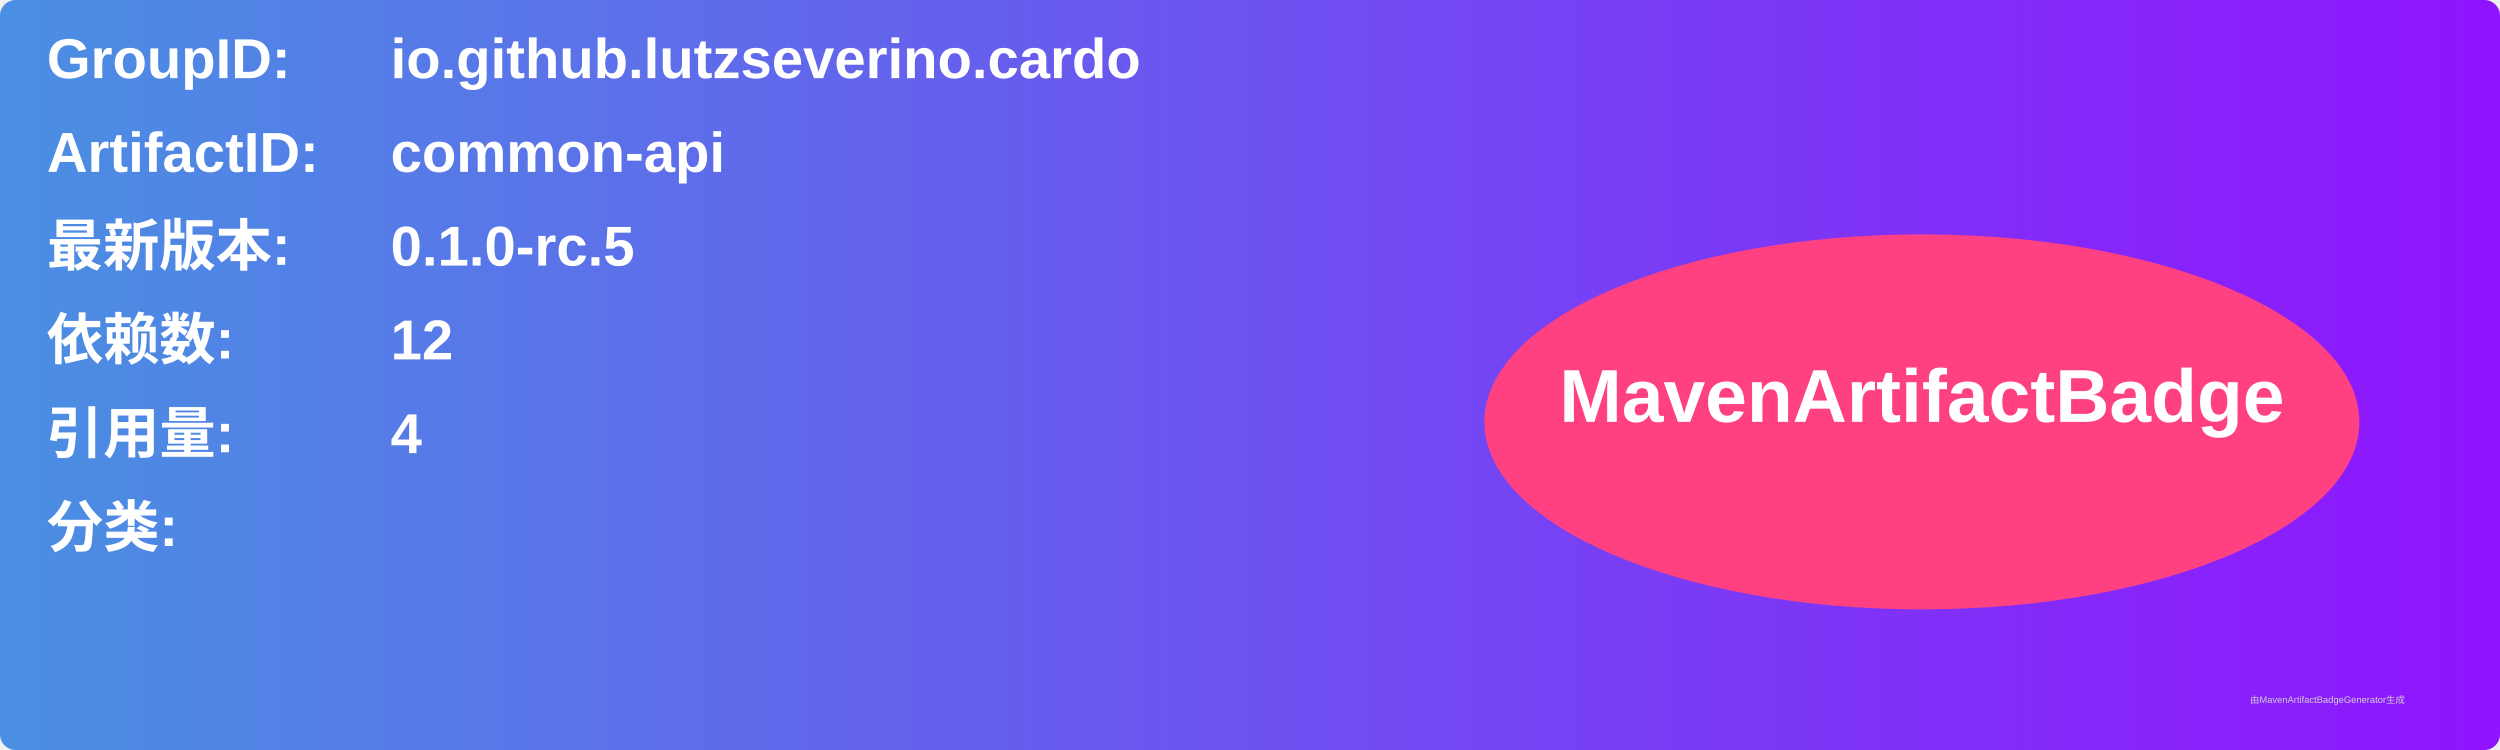
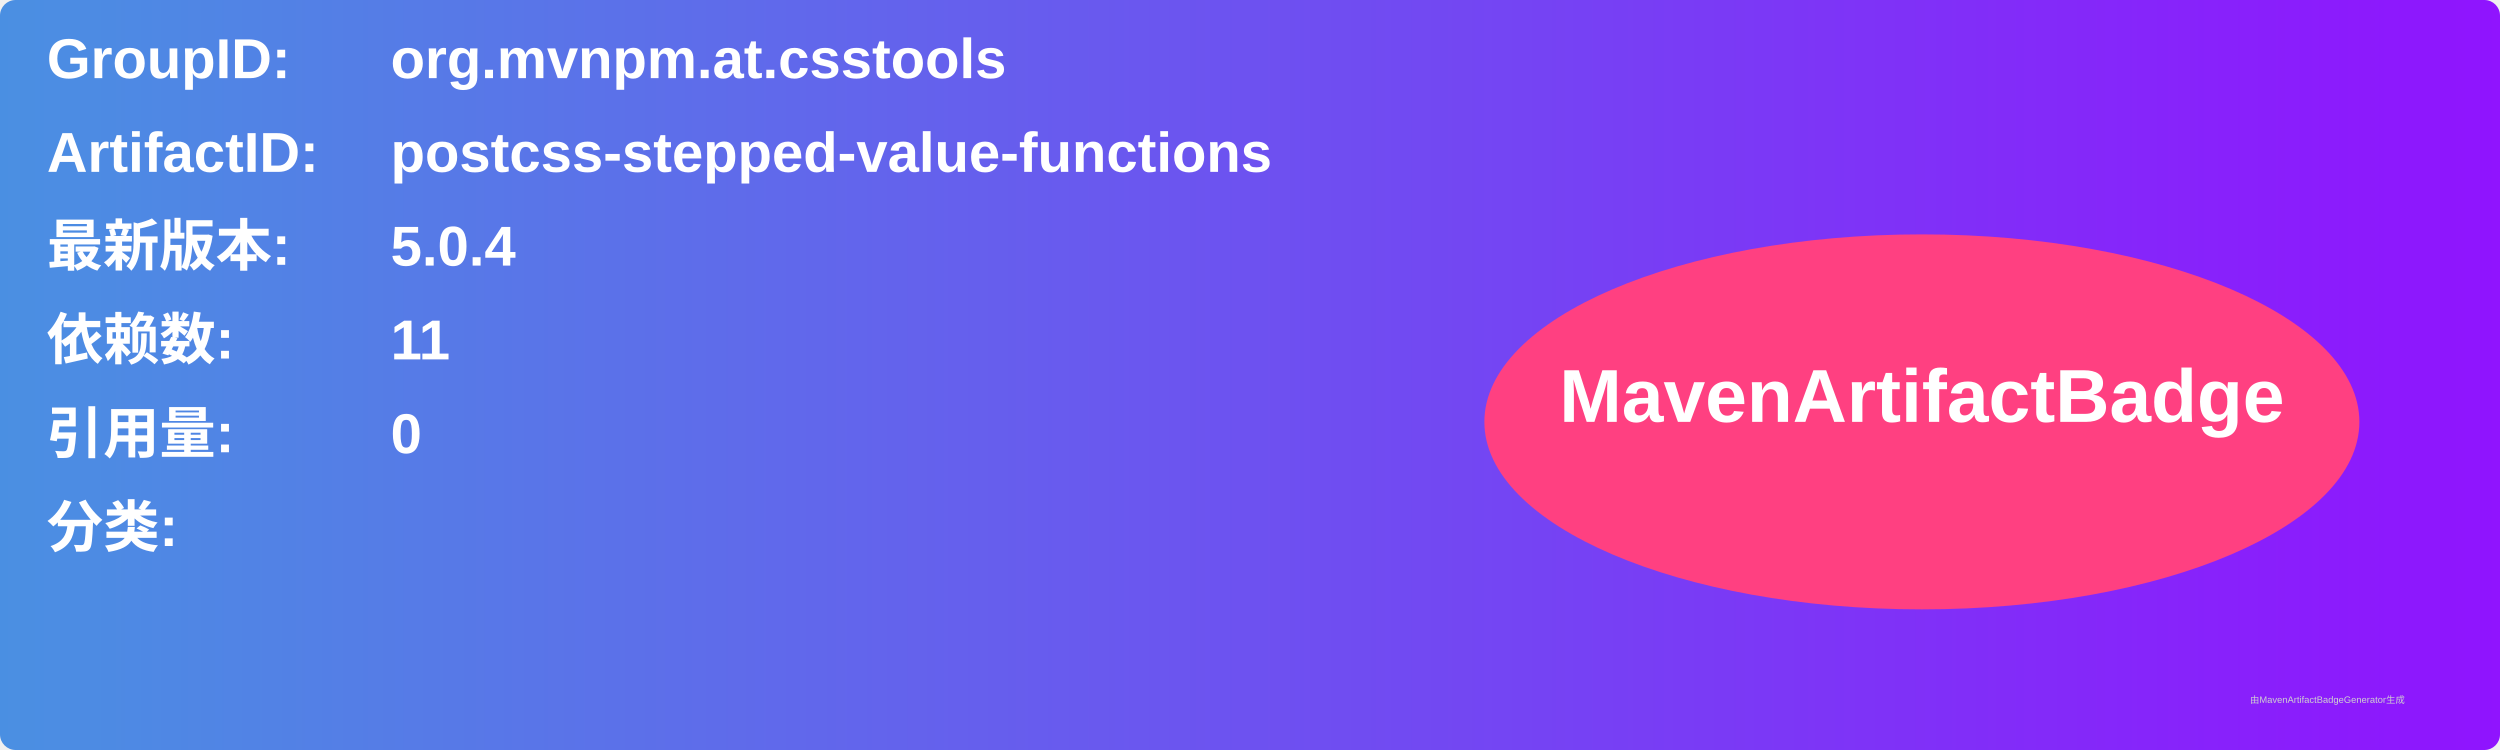
<svg xmlns="http://www.w3.org/2000/svg" width="800" height="240" viewBox="0 0 800 240">
  <linearGradient id="grad" x1="0%" y1="0%" x2="100%" y2="0%">
    <stop offset="0%" stop-color="#4a90e2" />
    <stop offset="100%" stop-color="#9013fe" />
  </linearGradient>
  <rect width="100%" height="100%" rx="5" ry="5" fill="url(#grad)" />
  <g transform="translate(15, 15)">
    <text x="0" y="10" font-family="Arial" font-size="18" fill="white" font-weight="bold" width="260">GroupID:</text>
-     <text x="110" y="10" font-family="Arial" font-size="18" fill="white" font-weight="bold" width="460">io.github.lutzseverino.cardo</text>
+     <text x="110" y="10" font-family="Arial" font-size="18" fill="white" font-weight="bold" width="460">org.mvnpm.at.csstools</text>
    <text x="0" y="40" font-family="Arial" font-size="18" fill="white" font-weight="bold" width="260">ArtifactID:</text>
-     <text x="110" y="40" font-family="Arial" font-size="18" fill="white" font-weight="bold" width="460">common-api</text>
+     <text x="110" y="40" font-family="Arial" font-size="18" fill="white" font-weight="bold" width="460">postcss-stepped-value-functions</text>
    <text x="0" y="70" font-family="Arial" font-size="18" fill="white" font-weight="bold">最新版本:</text>
    <text x="110" y="70" font-family="Arial" font-size="18" fill="white" font-weight="bold">
-       <tspan font-weight="bold">0.1.0-rc.5</tspan>
+       <tspan font-weight="bold">5.0.4</tspan>
    </text>
    <text x="0" y="100" font-family="Arial" font-size="18" fill="white" font-weight="bold">依赖数: </text>
    <text x="110" y="100" font-family="Arial" font-size="18" fill="white">
-       <tspan font-weight="bold">12</tspan>
+       <tspan font-weight="bold">11</tspan>
    </text>
    <text x="0" y="130" font-family="Arial" font-size="18" fill="white" font-weight="bold">引用量: </text>
    <text x="110" y="130" font-family="Arial" font-size="18" fill="white">
-       <tspan font-weight="bold">4</tspan>
+       <tspan font-weight="bold">0</tspan>
    </text>
    <text x="0" y="160" font-family="Arial" font-size="18" fill="white" font-weight="bold">分类:</text>
    <text x="10" y="190" font-family="Arial" font-size="10" fill="white">
      <tspan font-weight="bold" />
    </text>
    <ellipse cx="600" cy="120" rx="140" ry="60" fill="#ff4081" />
    <text x="600" y="120" text-anchor="middle" font-family="Arial" font-size="24" fill="white" font-weight="bold">MavenArtifactBadge</text>
  </g>
  <text x="720" y="225" font-family="Arial" font-size="3" fill="#d0d0d0">由MavenArtifactBadgeGenerator生成</text>
</svg>
